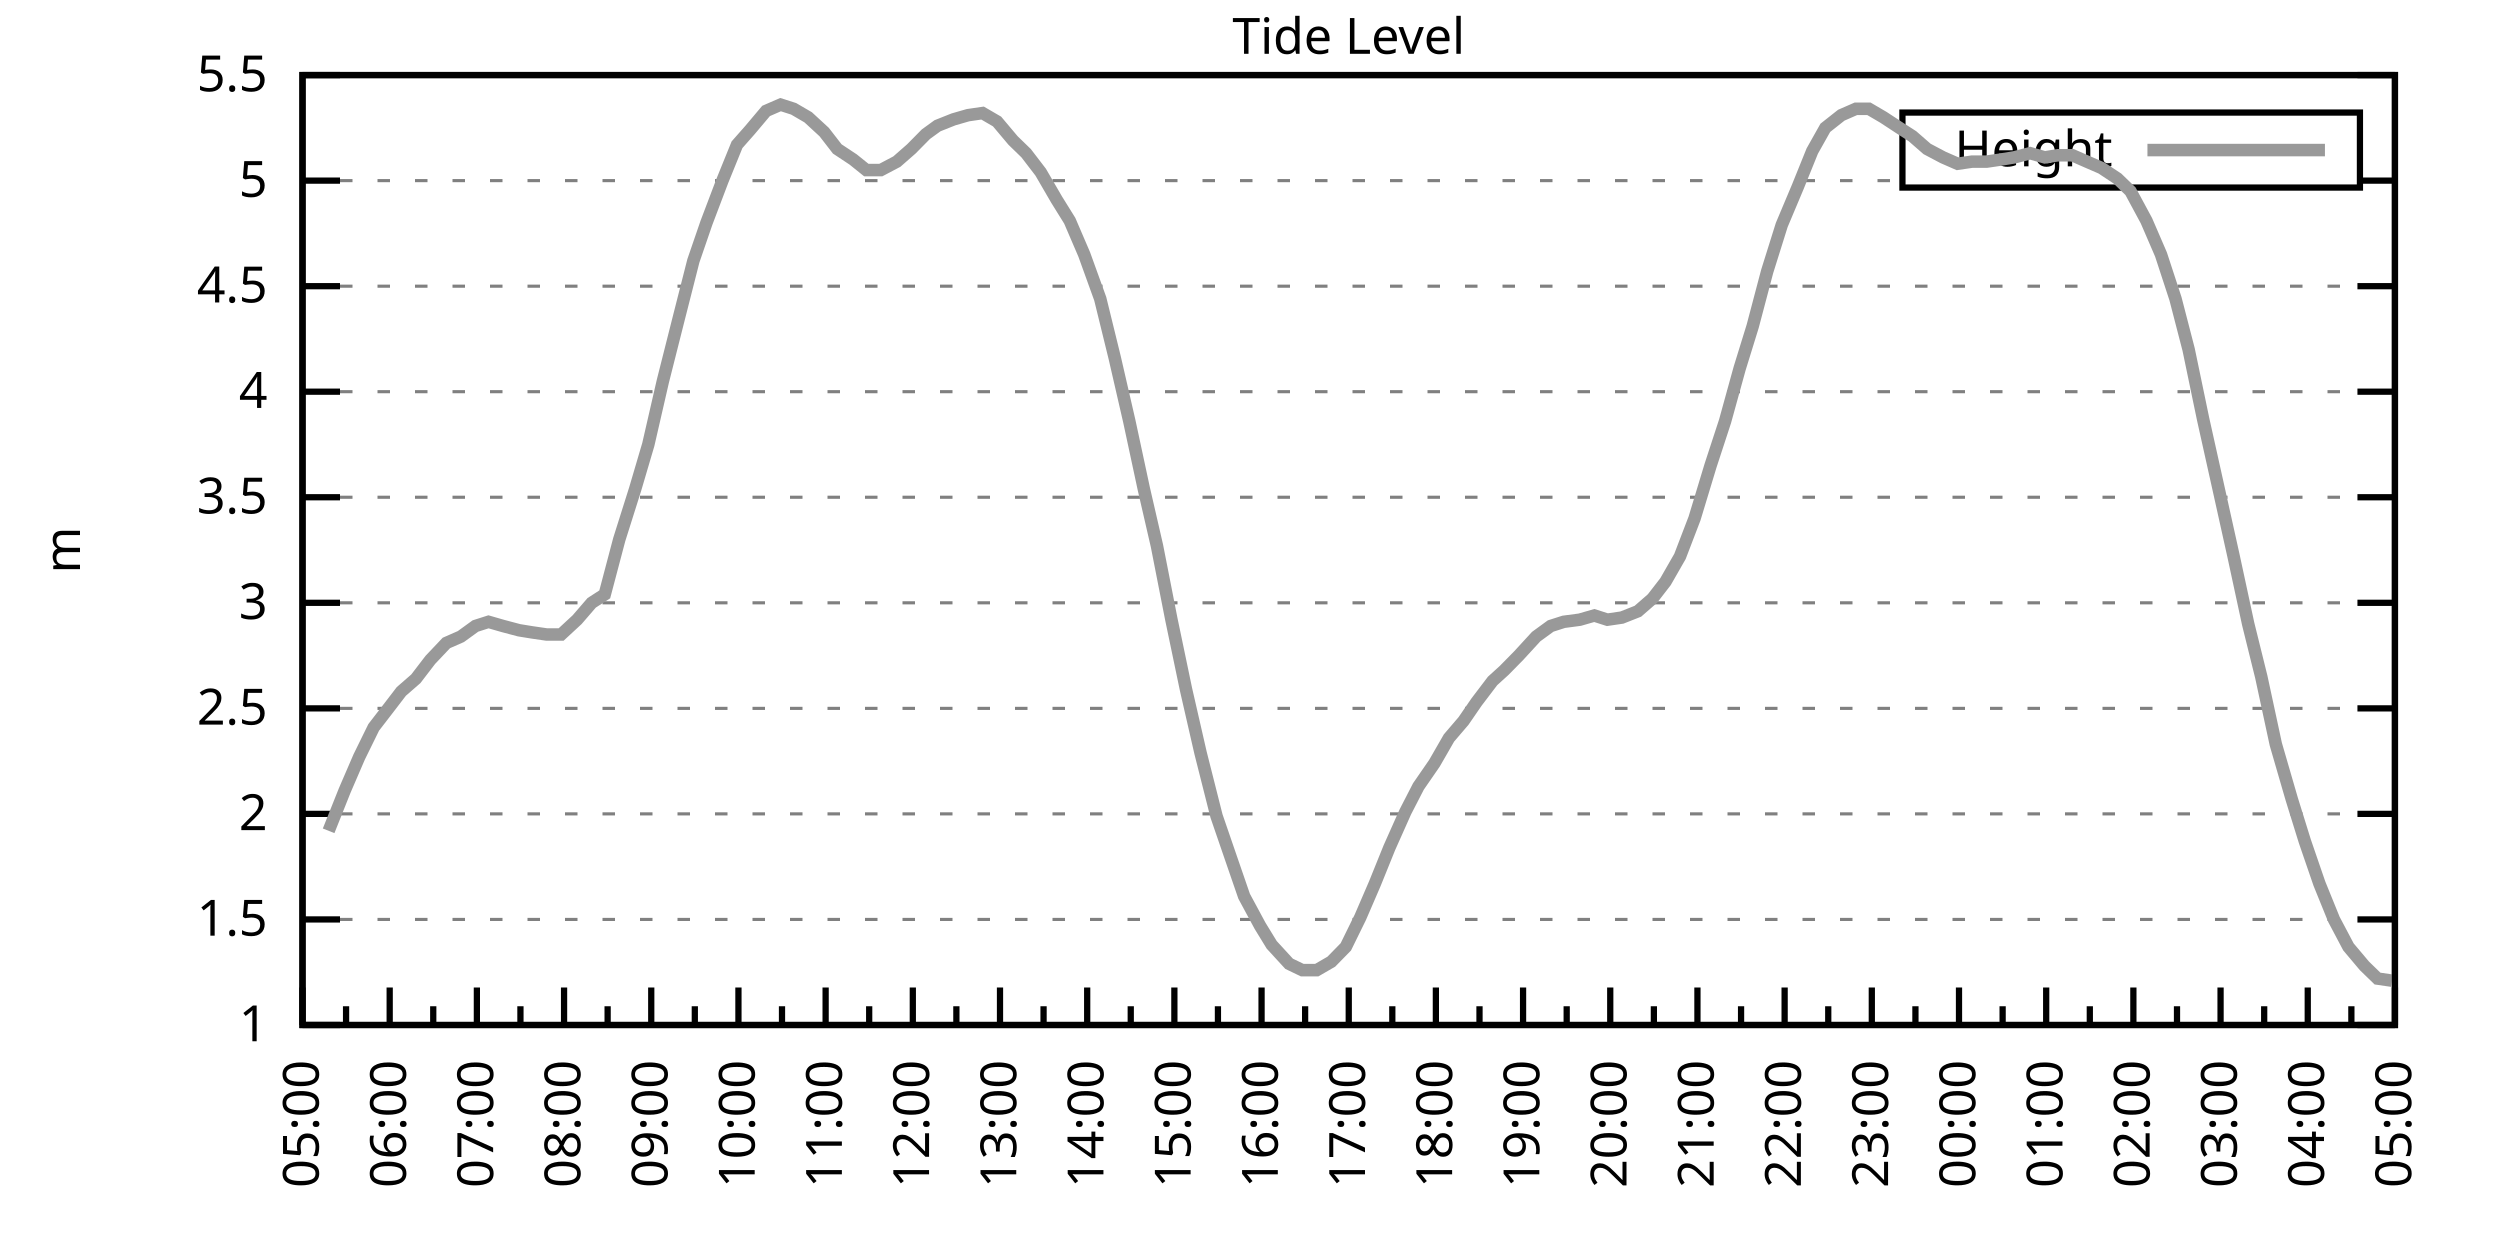
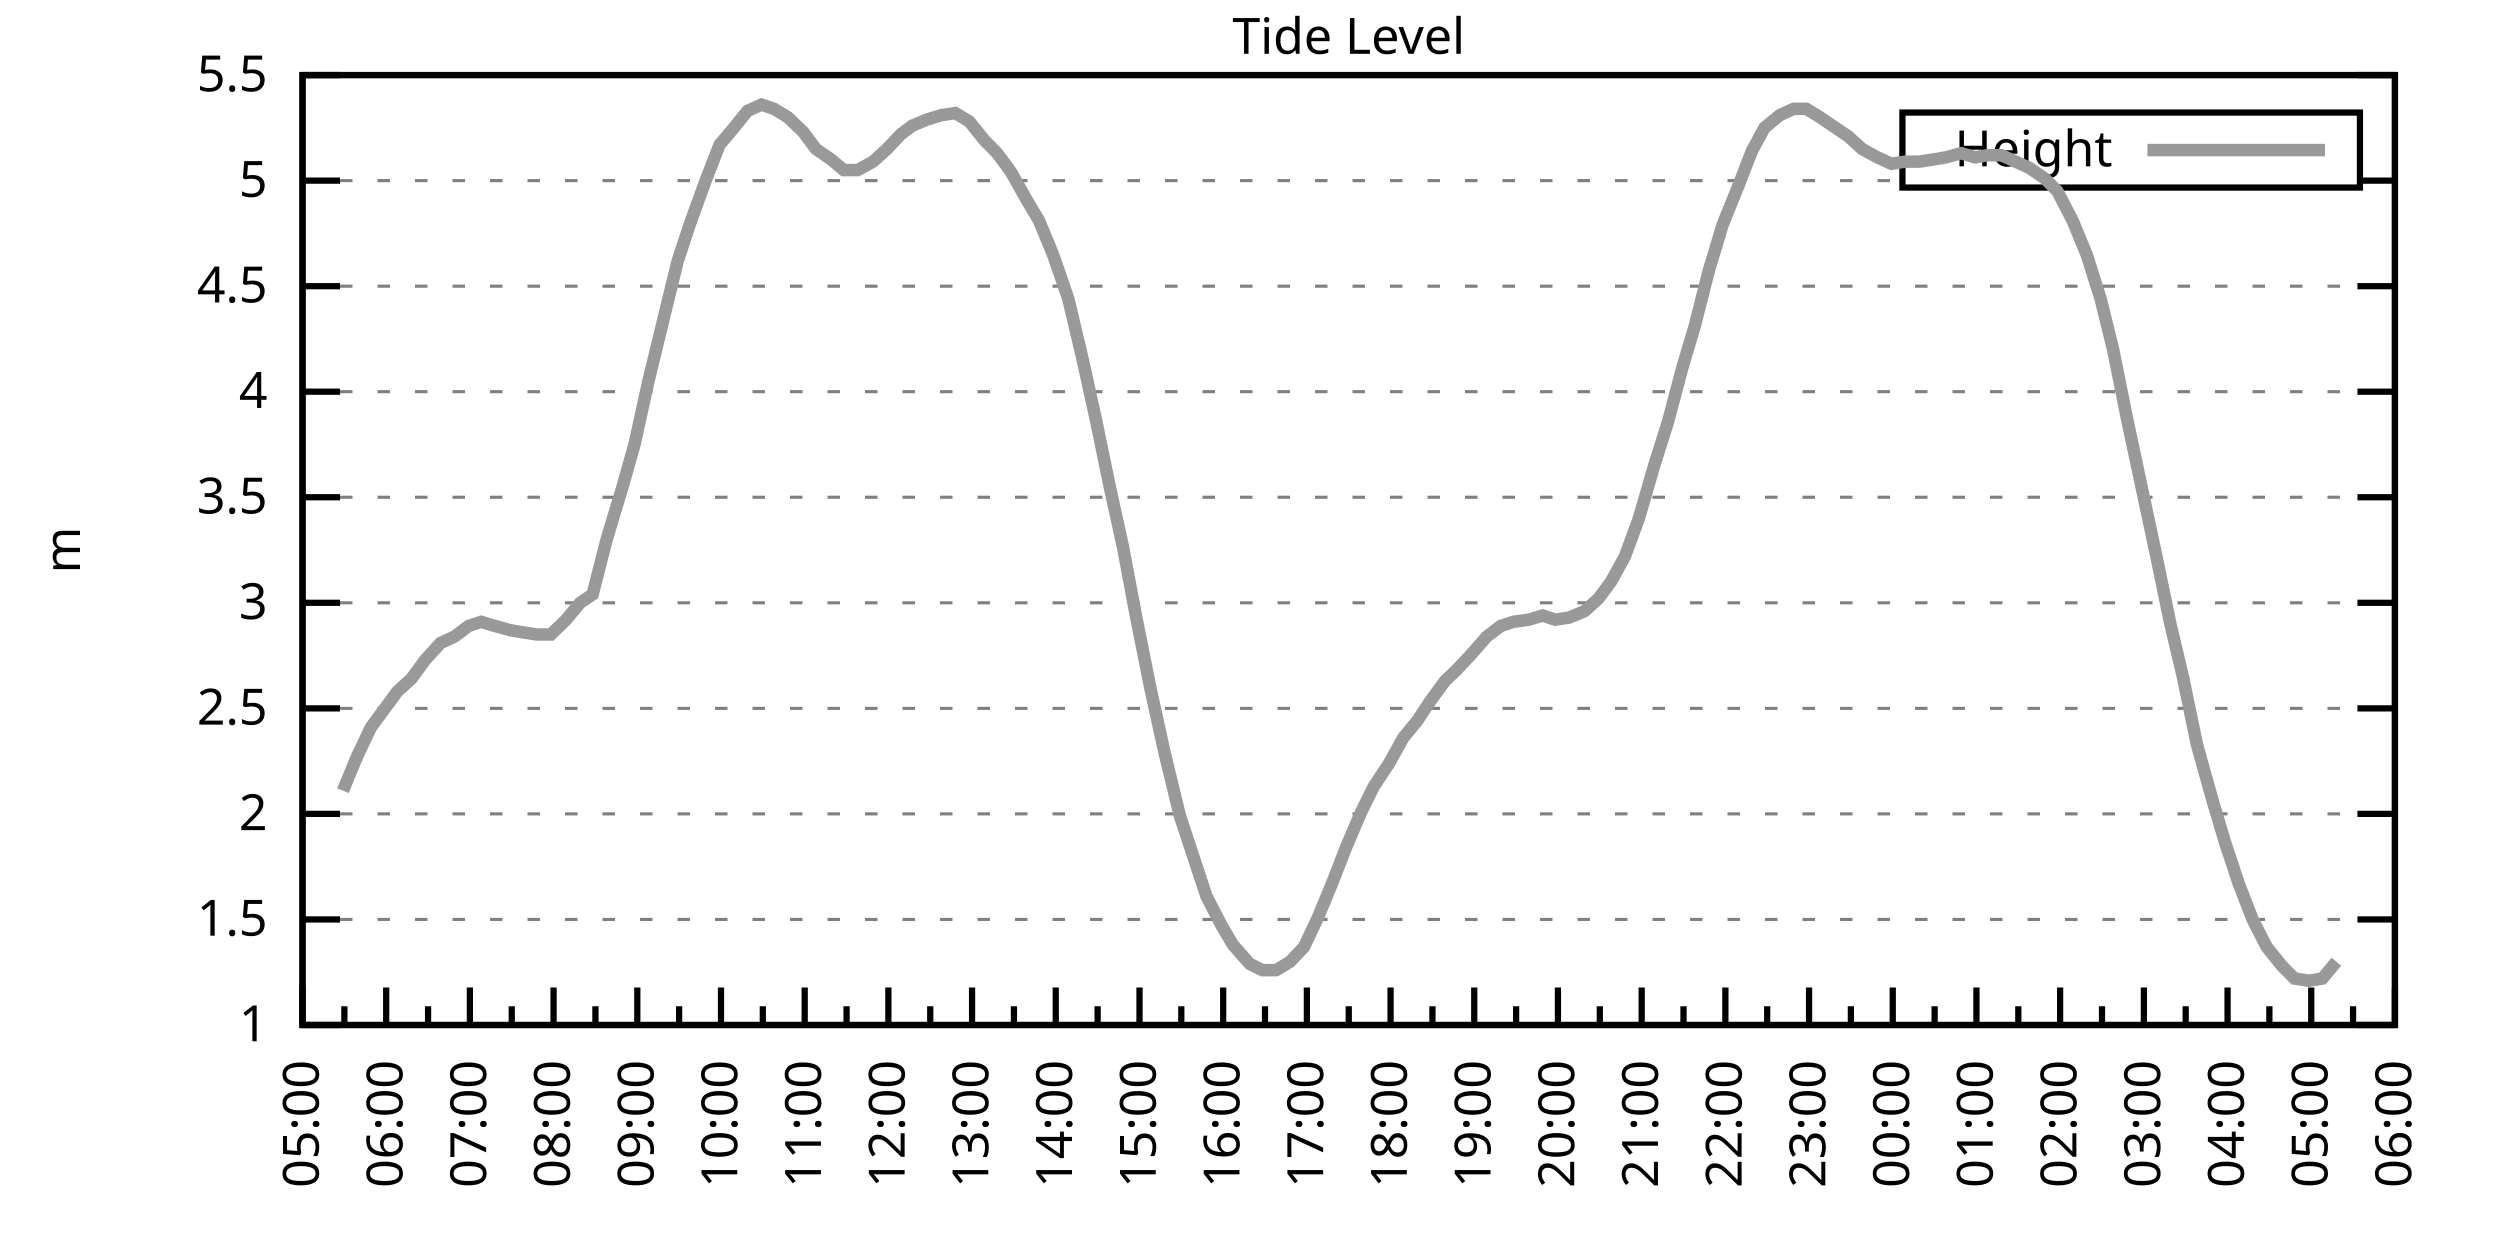
<svg xmlns="http://www.w3.org/2000/svg" xmlns:xlink="http://www.w3.org/1999/xlink" width="400" height="200" viewBox="0 0 400 200">
  <g id="gnuplot_canvas">
    <rect x="0" y="0" width="400" height="200" fill="none" />
    <defs>
      <circle id="gpDot" r="0.5" stroke-width="0.5" stroke="currentColor" />
      <path id="gpPt0" stroke-width="0.333" stroke="currentColor" d="M-1,0 h2 M0,-1 v2" />
      <path id="gpPt1" stroke-width="0.333" stroke="currentColor" d="M-1,-1 L1,1 M1,-1 L-1,1" />
      <path id="gpPt2" stroke-width="0.333" stroke="currentColor" d="M-1,0 L1,0 M0,-1 L0,1 M-1,-1 L1,1 M-1,1 L1,-1" />
      <rect id="gpPt3" stroke-width="0.333" stroke="currentColor" x="-1" y="-1" width="2" height="2" />
      <rect id="gpPt4" stroke-width="0.333" stroke="currentColor" fill="currentColor" x="-1" y="-1" width="2" height="2" />
      <circle id="gpPt5" stroke-width="0.333" stroke="currentColor" cx="0" cy="0" r="1" />
      <use xlink:href="#gpPt5" id="gpPt6" fill="currentColor" stroke="none" />
      <path id="gpPt7" stroke-width="0.333" stroke="currentColor" d="M0,-1.33 L-1.33,0.67 L1.33,0.67 z" />
      <use xlink:href="#gpPt7" id="gpPt8" fill="currentColor" stroke="none" />
      <use xlink:href="#gpPt7" id="gpPt9" stroke="currentColor" transform="rotate(180)" />
      <use xlink:href="#gpPt9" id="gpPt10" fill="currentColor" stroke="none" />
      <use xlink:href="#gpPt3" id="gpPt11" stroke="currentColor" transform="rotate(45)" />
      <use xlink:href="#gpPt11" id="gpPt12" fill="currentColor" stroke="none" />
      <path id="gpPt13" stroke-width="0.333" stroke="currentColor" d="M0,1.330 L1.265,0.411 L0.782,-1.067 L-0.782,-1.076 L-1.265,0.411 z" />
      <use xlink:href="#gpPt13" id="gpPt14" fill="currentColor" stroke="none" />
      <filter id="textbox" filterUnits="objectBoundingBox" x="0" y="0" height="1" width="1">
        <feFlood flood-color="white" flood-opacity="1" result="bgnd" />
        <feComposite in="SourceGraphic" in2="bgnd" operator="atop" />
      </filter>
      <filter id="greybox" filterUnits="objectBoundingBox" x="0" y="0" height="1" width="1">
        <feFlood flood-color="lightgrey" flood-opacity="1" result="grey" />
        <feComposite in="SourceGraphic" in2="grey" operator="atop" />
      </filter>
    </defs>
    <g fill="none" color="white" stroke="currentColor" stroke-width="1.00" stroke-linecap="butt" stroke-linejoin="miter">
</g>
    <g fill="none" color="black" stroke="currentColor" stroke-width="1.00" stroke-linecap="butt" stroke-linejoin="miter">
      <g stroke="none" shape-rendering="crispEdges">
        <polygon fill="rgb(255, 255, 255)" points="48.40,164.00 383.18,164.00 383.18,12.02 48.40,12.02 " />
      </g>
    </g>
    <g fill="none" color="black" stroke="currentColor" stroke-width="1.00" stroke-linecap="butt" stroke-linejoin="miter">
</g>
    <g fill="none" color="black" stroke="black" stroke-width="0.50" stroke-linecap="butt" stroke-linejoin="miter">
</g>
    <g fill="none" color="gray" stroke="currentColor" stroke-width="0.50" stroke-linecap="butt" stroke-linejoin="miter">
      <path stroke="gray" stroke-dasharray="2,4" class="gridline" d="M48.40,164.00 L383.19,164.00  " />
    </g>
    <g fill="none" color="gray" stroke="gray" stroke-width="1.00" stroke-linecap="butt" stroke-linejoin="miter">
</g>
    <g fill="none" color="black" stroke="currentColor" stroke-width="1.00" stroke-linecap="butt" stroke-linejoin="miter">
      <path stroke="black" d="M48.40,164.00 L54.40,164.00 M383.19,164.00 L377.19,164.00  " />
      <g transform="translate(42.80,166.60)" stroke="none" fill="black" font-family="Sans" font-size="8.00" text-anchor="end">
        <text>
          <tspan font-family="Sans"> 1</tspan>
        </text>
      </g>
    </g>
    <g fill="none" color="black" stroke="currentColor" stroke-width="1.00" stroke-linecap="butt" stroke-linejoin="miter">
</g>
    <g fill="none" color="black" stroke="black" stroke-width="0.50" stroke-linecap="butt" stroke-linejoin="miter">
</g>
    <g fill="none" color="gray" stroke="currentColor" stroke-width="0.50" stroke-linecap="butt" stroke-linejoin="miter">
      <path stroke="gray" stroke-dasharray="2,4" class="gridline" d="M48.40,147.11 L383.19,147.11  " />
    </g>
    <g fill="none" color="gray" stroke="gray" stroke-width="1.00" stroke-linecap="butt" stroke-linejoin="miter">
</g>
    <g fill="none" color="black" stroke="currentColor" stroke-width="1.00" stroke-linecap="butt" stroke-linejoin="miter">
      <path stroke="black" d="M48.40,147.11 L54.40,147.11 M383.19,147.11 L377.19,147.11  " />
      <g transform="translate(42.80,149.71)" stroke="none" fill="black" font-family="Sans" font-size="8.00" text-anchor="end">
        <text>
          <tspan font-family="Sans"> 1.5</tspan>
        </text>
      </g>
    </g>
    <g fill="none" color="black" stroke="currentColor" stroke-width="1.00" stroke-linecap="butt" stroke-linejoin="miter">
</g>
    <g fill="none" color="black" stroke="black" stroke-width="0.50" stroke-linecap="butt" stroke-linejoin="miter">
</g>
    <g fill="none" color="gray" stroke="currentColor" stroke-width="0.50" stroke-linecap="butt" stroke-linejoin="miter">
      <path stroke="gray" stroke-dasharray="2,4" class="gridline" d="M48.40,130.22 L383.19,130.22  " />
    </g>
    <g fill="none" color="gray" stroke="gray" stroke-width="1.00" stroke-linecap="butt" stroke-linejoin="miter">
</g>
    <g fill="none" color="black" stroke="currentColor" stroke-width="1.00" stroke-linecap="butt" stroke-linejoin="miter">
      <path stroke="black" d="M48.40,130.22 L54.40,130.22 M383.19,130.22 L377.19,130.22  " />
      <g transform="translate(42.80,132.82)" stroke="none" fill="black" font-family="Sans" font-size="8.00" text-anchor="end">
        <text>
          <tspan font-family="Sans"> 2</tspan>
        </text>
      </g>
    </g>
    <g fill="none" color="black" stroke="currentColor" stroke-width="1.00" stroke-linecap="butt" stroke-linejoin="miter">
</g>
    <g fill="none" color="black" stroke="black" stroke-width="0.50" stroke-linecap="butt" stroke-linejoin="miter">
</g>
    <g fill="none" color="gray" stroke="currentColor" stroke-width="0.50" stroke-linecap="butt" stroke-linejoin="miter">
      <path stroke="gray" stroke-dasharray="2,4" class="gridline" d="M48.40,113.34 L383.19,113.34  " />
    </g>
    <g fill="none" color="gray" stroke="gray" stroke-width="1.00" stroke-linecap="butt" stroke-linejoin="miter">
</g>
    <g fill="none" color="black" stroke="currentColor" stroke-width="1.00" stroke-linecap="butt" stroke-linejoin="miter">
      <path stroke="black" d="M48.40,113.34 L54.40,113.34 M383.19,113.34 L377.19,113.34  " />
      <g transform="translate(42.80,115.94)" stroke="none" fill="black" font-family="Sans" font-size="8.00" text-anchor="end">
        <text>
          <tspan font-family="Sans"> 2.5</tspan>
        </text>
      </g>
    </g>
    <g fill="none" color="black" stroke="currentColor" stroke-width="1.00" stroke-linecap="butt" stroke-linejoin="miter">
</g>
    <g fill="none" color="black" stroke="black" stroke-width="0.50" stroke-linecap="butt" stroke-linejoin="miter">
</g>
    <g fill="none" color="gray" stroke="currentColor" stroke-width="0.50" stroke-linecap="butt" stroke-linejoin="miter">
      <path stroke="gray" stroke-dasharray="2,4" class="gridline" d="M48.40,96.45 L383.19,96.45  " />
    </g>
    <g fill="none" color="gray" stroke="gray" stroke-width="1.00" stroke-linecap="butt" stroke-linejoin="miter">
</g>
    <g fill="none" color="black" stroke="currentColor" stroke-width="1.00" stroke-linecap="butt" stroke-linejoin="miter">
      <path stroke="black" d="M48.40,96.45 L54.40,96.45 M383.19,96.45 L377.19,96.45  " />
      <g transform="translate(42.80,99.05)" stroke="none" fill="black" font-family="Sans" font-size="8.00" text-anchor="end">
        <text>
          <tspan font-family="Sans"> 3</tspan>
        </text>
      </g>
    </g>
    <g fill="none" color="black" stroke="currentColor" stroke-width="1.00" stroke-linecap="butt" stroke-linejoin="miter">
</g>
    <g fill="none" color="black" stroke="black" stroke-width="0.50" stroke-linecap="butt" stroke-linejoin="miter">
</g>
    <g fill="none" color="gray" stroke="currentColor" stroke-width="0.50" stroke-linecap="butt" stroke-linejoin="miter">
      <path stroke="gray" stroke-dasharray="2,4" class="gridline" d="M48.40,79.56 L383.19,79.56  " />
    </g>
    <g fill="none" color="gray" stroke="gray" stroke-width="1.00" stroke-linecap="butt" stroke-linejoin="miter">
</g>
    <g fill="none" color="black" stroke="currentColor" stroke-width="1.00" stroke-linecap="butt" stroke-linejoin="miter">
      <path stroke="black" d="M48.40,79.56 L54.40,79.56 M383.19,79.56 L377.19,79.56  " />
      <g transform="translate(42.80,82.16)" stroke="none" fill="black" font-family="Sans" font-size="8.00" text-anchor="end">
        <text>
          <tspan font-family="Sans"> 3.5</tspan>
        </text>
      </g>
    </g>
    <g fill="none" color="black" stroke="currentColor" stroke-width="1.00" stroke-linecap="butt" stroke-linejoin="miter">
</g>
    <g fill="none" color="black" stroke="black" stroke-width="0.50" stroke-linecap="butt" stroke-linejoin="miter">
</g>
    <g fill="none" color="gray" stroke="currentColor" stroke-width="0.50" stroke-linecap="butt" stroke-linejoin="miter">
      <path stroke="gray" stroke-dasharray="2,4" class="gridline" d="M48.40,62.67 L383.19,62.67  " />
    </g>
    <g fill="none" color="gray" stroke="gray" stroke-width="1.00" stroke-linecap="butt" stroke-linejoin="miter">
</g>
    <g fill="none" color="black" stroke="currentColor" stroke-width="1.00" stroke-linecap="butt" stroke-linejoin="miter">
      <path stroke="black" d="M48.40,62.67 L54.40,62.67 M383.19,62.67 L377.19,62.67  " />
      <g transform="translate(42.80,65.27)" stroke="none" fill="black" font-family="Sans" font-size="8.00" text-anchor="end">
        <text>
          <tspan font-family="Sans"> 4</tspan>
        </text>
      </g>
    </g>
    <g fill="none" color="black" stroke="currentColor" stroke-width="1.00" stroke-linecap="butt" stroke-linejoin="miter">
</g>
    <g fill="none" color="black" stroke="black" stroke-width="0.50" stroke-linecap="butt" stroke-linejoin="miter">
</g>
    <g fill="none" color="gray" stroke="currentColor" stroke-width="0.50" stroke-linecap="butt" stroke-linejoin="miter">
      <path stroke="gray" stroke-dasharray="2,4" class="gridline" d="M48.40,45.79 L383.19,45.79  " />
    </g>
    <g fill="none" color="gray" stroke="gray" stroke-width="1.00" stroke-linecap="butt" stroke-linejoin="miter">
</g>
    <g fill="none" color="black" stroke="currentColor" stroke-width="1.00" stroke-linecap="butt" stroke-linejoin="miter">
      <path stroke="black" d="M48.40,45.79 L54.40,45.79 M383.19,45.79 L377.19,45.79  " />
      <g transform="translate(42.80,48.39)" stroke="none" fill="black" font-family="Sans" font-size="8.00" text-anchor="end">
        <text>
          <tspan font-family="Sans"> 4.5</tspan>
        </text>
      </g>
    </g>
    <g fill="none" color="black" stroke="currentColor" stroke-width="1.00" stroke-linecap="butt" stroke-linejoin="miter">
</g>
    <g fill="none" color="black" stroke="black" stroke-width="0.50" stroke-linecap="butt" stroke-linejoin="miter">
</g>
    <g fill="none" color="gray" stroke="currentColor" stroke-width="0.50" stroke-linecap="butt" stroke-linejoin="miter">
      <path stroke="gray" stroke-dasharray="2,4" class="gridline" d="M48.40,28.90 L304.39,28.90 M377.59,28.90 L383.19,28.90  " />
    </g>
    <g fill="none" color="gray" stroke="gray" stroke-width="1.00" stroke-linecap="butt" stroke-linejoin="miter">
</g>
    <g fill="none" color="black" stroke="currentColor" stroke-width="1.00" stroke-linecap="butt" stroke-linejoin="miter">
      <path stroke="black" d="M48.40,28.90 L54.40,28.90 M383.19,28.90 L377.19,28.90  " />
      <g transform="translate(42.80,31.50)" stroke="none" fill="black" font-family="Sans" font-size="8.00" text-anchor="end">
        <text>
          <tspan font-family="Sans"> 5</tspan>
        </text>
      </g>
    </g>
    <g fill="none" color="black" stroke="currentColor" stroke-width="1.00" stroke-linecap="butt" stroke-linejoin="miter">
</g>
    <g fill="none" color="black" stroke="black" stroke-width="0.50" stroke-linecap="butt" stroke-linejoin="miter">
</g>
    <g fill="none" color="gray" stroke="currentColor" stroke-width="0.50" stroke-linecap="butt" stroke-linejoin="miter">
      <path stroke="gray" stroke-dasharray="2,4" class="gridline" d="M48.40,12.01 L383.19,12.01  " />
    </g>
    <g fill="none" color="gray" stroke="gray" stroke-width="1.00" stroke-linecap="butt" stroke-linejoin="miter">
</g>
    <g fill="none" color="black" stroke="currentColor" stroke-width="1.00" stroke-linecap="butt" stroke-linejoin="miter">
      <path stroke="black" d="M48.40,12.01 L54.40,12.01 M383.19,12.01 L377.19,12.01  " />
      <g transform="translate(42.80,14.61)" stroke="none" fill="black" font-family="Sans" font-size="8.00" text-anchor="end">
        <text>
          <tspan font-family="Sans"> 5.5</tspan>
        </text>
      </g>
    </g>
    <g fill="none" color="black" stroke="currentColor" stroke-width="1.00" stroke-linecap="butt" stroke-linejoin="miter">
      <path stroke="black" d="M48.40,164.00 L48.40,158.00  " />
      <g transform="translate(51.00,169.60) rotate(270)" stroke="none" fill="black" font-family="Sans" font-size="8.00" text-anchor="end">
        <text>
          <tspan font-family="Sans">05:00</tspan>
        </text>
      </g>
    </g>
    <g fill="none" color="black" stroke="currentColor" stroke-width="1.00" stroke-linecap="butt" stroke-linejoin="miter">
-       <path stroke="black" d="M55.37,164.00 L55.37,161.00 M62.35,164.00 L62.35,158.00  " />
-       <g transform="translate(64.95,169.60) rotate(270)" stroke="none" fill="black" font-family="Sans" font-size="8.00" text-anchor="end">
+       <path stroke="black" d="M55.10,164.00 L55.10,161.00 M61.79,164.00 L61.79,158.00  " />
+       <g transform="translate(64.39,169.60) rotate(270)" stroke="none" fill="black" font-family="Sans" font-size="8.00" text-anchor="end">
        <text>
          <tspan font-family="Sans">06:00</tspan>
        </text>
      </g>
    </g>
    <g fill="none" color="black" stroke="currentColor" stroke-width="1.00" stroke-linecap="butt" stroke-linejoin="miter">
-       <path stroke="black" d="M69.32,164.00 L69.32,161.00 M76.30,164.00 L76.30,158.00  " />
-       <g transform="translate(78.90,169.60) rotate(270)" stroke="none" fill="black" font-family="Sans" font-size="8.00" text-anchor="end">
+       <path stroke="black" d="M68.49,164.00 L68.49,161.00 M75.18,164.00 L75.18,158.00  " />
+       <g transform="translate(77.78,169.60) rotate(270)" stroke="none" fill="black" font-family="Sans" font-size="8.00" text-anchor="end">
        <text>
          <tspan font-family="Sans">07:00</tspan>
        </text>
      </g>
    </g>
    <g fill="none" color="black" stroke="currentColor" stroke-width="1.00" stroke-linecap="butt" stroke-linejoin="miter">
-       <path stroke="black" d="M83.27,164.00 L83.27,161.00 M90.25,164.00 L90.25,158.00  " />
-       <g transform="translate(92.85,169.60) rotate(270)" stroke="none" fill="black" font-family="Sans" font-size="8.00" text-anchor="end">
+       <path stroke="black" d="M81.88,164.00 L81.88,161.00 M88.57,164.00 L88.57,158.00  " />
+       <g transform="translate(91.17,169.60) rotate(270)" stroke="none" fill="black" font-family="Sans" font-size="8.00" text-anchor="end">
        <text>
          <tspan font-family="Sans">08:00</tspan>
        </text>
      </g>
    </g>
    <g fill="none" color="black" stroke="currentColor" stroke-width="1.00" stroke-linecap="butt" stroke-linejoin="miter">
-       <path stroke="black" d="M97.22,164.00 L97.22,161.00 M104.20,164.00 L104.20,158.00  " />
-       <g transform="translate(106.80,169.60) rotate(270)" stroke="none" fill="black" font-family="Sans" font-size="8.00" text-anchor="end">
+       <path stroke="black" d="M95.27,164.00 L95.27,161.00 M101.97,164.00 L101.97,158.00  " />
+       <g transform="translate(104.57,169.60) rotate(270)" stroke="none" fill="black" font-family="Sans" font-size="8.00" text-anchor="end">
        <text>
          <tspan font-family="Sans">09:00</tspan>
        </text>
      </g>
    </g>
    <g fill="none" color="black" stroke="currentColor" stroke-width="1.00" stroke-linecap="butt" stroke-linejoin="miter">
-       <path stroke="black" d="M111.17,164.00 L111.17,161.00 M118.15,164.00 L118.15,158.00  " />
-       <g transform="translate(120.75,169.60) rotate(270)" stroke="none" fill="black" font-family="Sans" font-size="8.00" text-anchor="end">
+       <path stroke="black" d="M108.66,164.00 L108.66,161.00 M115.36,164.00 L115.36,158.00  " />
+       <g transform="translate(117.96,169.60) rotate(270)" stroke="none" fill="black" font-family="Sans" font-size="8.00" text-anchor="end">
        <text>
          <tspan font-family="Sans">10:00</tspan>
        </text>
      </g>
    </g>
    <g fill="none" color="black" stroke="currentColor" stroke-width="1.00" stroke-linecap="butt" stroke-linejoin="miter">
-       <path stroke="black" d="M125.12,164.00 L125.12,161.00 M132.10,164.00 L132.10,158.00  " />
-       <g transform="translate(134.70,169.60) rotate(270)" stroke="none" fill="black" font-family="Sans" font-size="8.00" text-anchor="end">
+       <path stroke="black" d="M122.05,164.00 L122.05,161.00 M128.75,164.00 L128.75,158.00  " />
+       <g transform="translate(131.35,169.60) rotate(270)" stroke="none" fill="black" font-family="Sans" font-size="8.00" text-anchor="end">
        <text>
          <tspan font-family="Sans">11:00</tspan>
        </text>
      </g>
    </g>
    <g fill="none" color="black" stroke="currentColor" stroke-width="1.00" stroke-linecap="butt" stroke-linejoin="miter">
-       <path stroke="black" d="M139.07,164.00 L139.07,161.00 M146.05,164.00 L146.05,158.00  " />
-       <g transform="translate(148.65,169.60) rotate(270)" stroke="none" fill="black" font-family="Sans" font-size="8.00" text-anchor="end">
+       <path stroke="black" d="M135.45,164.00 L135.45,161.00 M142.14,164.00 L142.14,158.00  " />
+       <g transform="translate(144.74,169.60) rotate(270)" stroke="none" fill="black" font-family="Sans" font-size="8.00" text-anchor="end">
        <text>
          <tspan font-family="Sans">12:00</tspan>
        </text>
      </g>
    </g>
    <g fill="none" color="black" stroke="currentColor" stroke-width="1.00" stroke-linecap="butt" stroke-linejoin="miter">
-       <path stroke="black" d="M153.02,164.00 L153.02,161.00 M160.00,164.00 L160.00,158.00  " />
-       <g transform="translate(162.60,169.60) rotate(270)" stroke="none" fill="black" font-family="Sans" font-size="8.00" text-anchor="end">
+       <path stroke="black" d="M148.84,164.00 L148.84,161.00 M155.53,164.00 L155.53,158.00  " />
+       <g transform="translate(158.13,169.60) rotate(270)" stroke="none" fill="black" font-family="Sans" font-size="8.00" text-anchor="end">
        <text>
          <tspan font-family="Sans">13:00</tspan>
        </text>
      </g>
    </g>
    <g fill="none" color="black" stroke="currentColor" stroke-width="1.00" stroke-linecap="butt" stroke-linejoin="miter">
-       <path stroke="black" d="M166.97,164.00 L166.97,161.00 M173.95,164.00 L173.95,158.00  " />
-       <g transform="translate(176.55,169.60) rotate(270)" stroke="none" fill="black" font-family="Sans" font-size="8.00" text-anchor="end">
+       <path stroke="black" d="M162.23,164.00 L162.23,161.00 M168.92,164.00 L168.92,158.00  " />
+       <g transform="translate(171.52,169.60) rotate(270)" stroke="none" fill="black" font-family="Sans" font-size="8.00" text-anchor="end">
        <text>
          <tspan font-family="Sans">14:00</tspan>
        </text>
      </g>
    </g>
    <g fill="none" color="black" stroke="currentColor" stroke-width="1.00" stroke-linecap="butt" stroke-linejoin="miter">
-       <path stroke="black" d="M180.92,164.00 L180.92,161.00 M187.90,164.00 L187.90,158.00  " />
-       <g transform="translate(190.50,169.60) rotate(270)" stroke="none" fill="black" font-family="Sans" font-size="8.00" text-anchor="end">
+       <path stroke="black" d="M175.62,164.00 L175.62,161.00 M182.32,164.00 L182.32,158.00  " />
+       <g transform="translate(184.92,169.60) rotate(270)" stroke="none" fill="black" font-family="Sans" font-size="8.00" text-anchor="end">
        <text>
          <tspan font-family="Sans">15:00</tspan>
        </text>
      </g>
    </g>
    <g fill="none" color="black" stroke="currentColor" stroke-width="1.00" stroke-linecap="butt" stroke-linejoin="miter">
-       <path stroke="black" d="M194.87,164.00 L194.87,161.00 M201.85,164.00 L201.85,158.00  " />
-       <g transform="translate(204.45,169.60) rotate(270)" stroke="none" fill="black" font-family="Sans" font-size="8.00" text-anchor="end">
+       <path stroke="black" d="M189.01,164.00 L189.01,161.00 M195.71,164.00 L195.71,158.00  " />
+       <g transform="translate(198.31,169.60) rotate(270)" stroke="none" fill="black" font-family="Sans" font-size="8.00" text-anchor="end">
        <text>
          <tspan font-family="Sans">16:00</tspan>
        </text>
      </g>
    </g>
    <g fill="none" color="black" stroke="currentColor" stroke-width="1.00" stroke-linecap="butt" stroke-linejoin="miter">
-       <path stroke="black" d="M208.82,164.00 L208.82,161.00 M215.80,164.00 L215.80,158.00  " />
-       <g transform="translate(218.40,169.60) rotate(270)" stroke="none" fill="black" font-family="Sans" font-size="8.00" text-anchor="end">
+       <path stroke="black" d="M202.40,164.00 L202.40,161.00 M209.10,164.00 L209.10,158.00  " />
+       <g transform="translate(211.70,169.60) rotate(270)" stroke="none" fill="black" font-family="Sans" font-size="8.00" text-anchor="end">
        <text>
          <tspan font-family="Sans">17:00</tspan>
        </text>
      </g>
    </g>
    <g fill="none" color="black" stroke="currentColor" stroke-width="1.00" stroke-linecap="butt" stroke-linejoin="miter">
-       <path stroke="black" d="M222.77,164.00 L222.77,161.00 M229.74,164.00 L229.74,158.00  " />
-       <g transform="translate(232.34,169.60) rotate(270)" stroke="none" fill="black" font-family="Sans" font-size="8.00" text-anchor="end">
+       <path stroke="black" d="M215.80,164.00 L215.80,161.00 M222.49,164.00 L222.49,158.00  " />
+       <g transform="translate(225.09,169.60) rotate(270)" stroke="none" fill="black" font-family="Sans" font-size="8.00" text-anchor="end">
        <text>
          <tspan font-family="Sans">18:00</tspan>
        </text>
      </g>
    </g>
    <g fill="none" color="black" stroke="currentColor" stroke-width="1.00" stroke-linecap="butt" stroke-linejoin="miter">
-       <path stroke="black" d="M236.72,164.00 L236.72,161.00 M243.69,164.00 L243.69,158.00  " />
-       <g transform="translate(246.29,169.60) rotate(270)" stroke="none" fill="black" font-family="Sans" font-size="8.00" text-anchor="end">
+       <path stroke="black" d="M229.19,164.00 L229.19,161.00 M235.88,164.00 L235.88,158.00  " />
+       <g transform="translate(238.48,169.60) rotate(270)" stroke="none" fill="black" font-family="Sans" font-size="8.00" text-anchor="end">
        <text>
          <tspan font-family="Sans">19:00</tspan>
        </text>
      </g>
    </g>
    <g fill="none" color="black" stroke="currentColor" stroke-width="1.00" stroke-linecap="butt" stroke-linejoin="miter">
-       <path stroke="black" d="M250.67,164.00 L250.67,161.00 M257.64,164.00 L257.64,158.00  " />
-       <g transform="translate(260.24,169.60) rotate(270)" stroke="none" fill="black" font-family="Sans" font-size="8.00" text-anchor="end">
+       <path stroke="black" d="M242.58,164.00 L242.58,161.00 M249.27,164.00 L249.27,158.00  " />
+       <g transform="translate(251.87,169.60) rotate(270)" stroke="none" fill="black" font-family="Sans" font-size="8.00" text-anchor="end">
        <text>
          <tspan font-family="Sans">20:00</tspan>
        </text>
      </g>
    </g>
    <g fill="none" color="black" stroke="currentColor" stroke-width="1.00" stroke-linecap="butt" stroke-linejoin="miter">
-       <path stroke="black" d="M264.62,164.00 L264.62,161.00 M271.59,164.00 L271.59,158.00  " />
-       <g transform="translate(274.19,169.60) rotate(270)" stroke="none" fill="black" font-family="Sans" font-size="8.00" text-anchor="end">
+       <path stroke="black" d="M255.97,164.00 L255.97,161.00 M262.67,164.00 L262.67,158.00  " />
+       <g transform="translate(265.27,169.60) rotate(270)" stroke="none" fill="black" font-family="Sans" font-size="8.00" text-anchor="end">
        <text>
          <tspan font-family="Sans">21:00</tspan>
        </text>
      </g>
    </g>
    <g fill="none" color="black" stroke="currentColor" stroke-width="1.00" stroke-linecap="butt" stroke-linejoin="miter">
-       <path stroke="black" d="M278.57,164.00 L278.57,161.00 M285.54,164.00 L285.54,158.00  " />
-       <g transform="translate(288.14,169.60) rotate(270)" stroke="none" fill="black" font-family="Sans" font-size="8.00" text-anchor="end">
+       <path stroke="black" d="M269.36,164.00 L269.36,161.00 M276.06,164.00 L276.06,158.00  " />
+       <g transform="translate(278.66,169.60) rotate(270)" stroke="none" fill="black" font-family="Sans" font-size="8.00" text-anchor="end">
        <text>
          <tspan font-family="Sans">22:00</tspan>
        </text>
      </g>
    </g>
    <g fill="none" color="black" stroke="currentColor" stroke-width="1.00" stroke-linecap="butt" stroke-linejoin="miter">
-       <path stroke="black" d="M292.52,164.00 L292.52,161.00 M299.49,164.00 L299.49,158.00  " />
-       <g transform="translate(302.09,169.60) rotate(270)" stroke="none" fill="black" font-family="Sans" font-size="8.00" text-anchor="end">
+       <path stroke="black" d="M282.75,164.00 L282.75,161.00 M289.45,164.00 L289.45,158.00  " />
+       <g transform="translate(292.05,169.60) rotate(270)" stroke="none" fill="black" font-family="Sans" font-size="8.00" text-anchor="end">
        <text>
          <tspan font-family="Sans">23:00</tspan>
        </text>
      </g>
    </g>
    <g fill="none" color="black" stroke="currentColor" stroke-width="1.00" stroke-linecap="butt" stroke-linejoin="miter">
-       <path stroke="black" d="M306.47,164.00 L306.47,161.00 M313.44,164.00 L313.44,158.00  " />
-       <g transform="translate(316.04,169.60) rotate(270)" stroke="none" fill="black" font-family="Sans" font-size="8.00" text-anchor="end">
+       <path stroke="black" d="M296.14,164.00 L296.14,161.00 M302.84,164.00 L302.84,158.00  " />
+       <g transform="translate(305.44,169.60) rotate(270)" stroke="none" fill="black" font-family="Sans" font-size="8.00" text-anchor="end">
        <text>
          <tspan font-family="Sans">00:00</tspan>
        </text>
      </g>
    </g>
    <g fill="none" color="black" stroke="currentColor" stroke-width="1.00" stroke-linecap="butt" stroke-linejoin="miter">
-       <path stroke="black" d="M320.42,164.00 L320.42,161.00 M327.39,164.00 L327.39,158.00  " />
-       <g transform="translate(329.99,169.60) rotate(270)" stroke="none" fill="black" font-family="Sans" font-size="8.00" text-anchor="end">
+       <path stroke="black" d="M309.54,164.00 L309.54,161.00 M316.23,164.00 L316.23,158.00  " />
+       <g transform="translate(318.83,169.60) rotate(270)" stroke="none" fill="black" font-family="Sans" font-size="8.00" text-anchor="end">
        <text>
          <tspan font-family="Sans">01:00</tspan>
        </text>
      </g>
    </g>
    <g fill="none" color="black" stroke="currentColor" stroke-width="1.00" stroke-linecap="butt" stroke-linejoin="miter">
-       <path stroke="black" d="M334.37,164.00 L334.37,161.00 M341.34,164.00 L341.34,158.00  " />
-       <g transform="translate(343.94,169.60) rotate(270)" stroke="none" fill="black" font-family="Sans" font-size="8.00" text-anchor="end">
+       <path stroke="black" d="M322.93,164.00 L322.93,161.00 M329.62,164.00 L329.62,158.00  " />
+       <g transform="translate(332.22,169.60) rotate(270)" stroke="none" fill="black" font-family="Sans" font-size="8.00" text-anchor="end">
        <text>
          <tspan font-family="Sans">02:00</tspan>
        </text>
      </g>
    </g>
    <g fill="none" color="black" stroke="currentColor" stroke-width="1.00" stroke-linecap="butt" stroke-linejoin="miter">
-       <path stroke="black" d="M348.32,164.00 L348.32,161.00 M355.29,164.00 L355.29,158.00  " />
-       <g transform="translate(357.89,169.60) rotate(270)" stroke="none" fill="black" font-family="Sans" font-size="8.00" text-anchor="end">
+       <path stroke="black" d="M336.32,164.00 L336.32,161.00 M343.02,164.00 L343.02,158.00  " />
+       <g transform="translate(345.62,169.60) rotate(270)" stroke="none" fill="black" font-family="Sans" font-size="8.00" text-anchor="end">
        <text>
          <tspan font-family="Sans">03:00</tspan>
        </text>
      </g>
    </g>
    <g fill="none" color="black" stroke="currentColor" stroke-width="1.00" stroke-linecap="butt" stroke-linejoin="miter">
-       <path stroke="black" d="M362.27,164.00 L362.27,161.00 M369.24,164.00 L369.24,158.00  " />
-       <g transform="translate(371.84,169.60) rotate(270)" stroke="none" fill="black" font-family="Sans" font-size="8.00" text-anchor="end">
+       <path stroke="black" d="M349.71,164.00 L349.71,161.00 M356.41,164.00 L356.41,158.00  " />
+       <g transform="translate(359.01,169.60) rotate(270)" stroke="none" fill="black" font-family="Sans" font-size="8.00" text-anchor="end">
        <text>
          <tspan font-family="Sans">04:00</tspan>
        </text>
      </g>
    </g>
    <g fill="none" color="black" stroke="currentColor" stroke-width="1.00" stroke-linecap="butt" stroke-linejoin="miter">
-       <path stroke="black" d="M376.22,164.00 L376.22,161.00 M383.19,164.00 L383.19,158.00  " />
+       <path stroke="black" d="M363.10,164.00 L363.10,161.00 M369.80,164.00 L369.80,158.00  " />
+       <g transform="translate(372.40,169.60) rotate(270)" stroke="none" fill="black" font-family="Sans" font-size="8.00" text-anchor="end">
+         <text>
+           <tspan font-family="Sans">05:00</tspan>
+         </text>
+       </g>
+     </g>
+     <g fill="none" color="black" stroke="currentColor" stroke-width="1.00" stroke-linecap="butt" stroke-linejoin="miter">
+       <path stroke="black" d="M376.49,164.00 L376.49,161.00 M383.19,164.00 L383.19,158.00  " />
      <g transform="translate(385.79,169.60) rotate(270)" stroke="none" fill="black" font-family="Sans" font-size="8.00" text-anchor="end">
        <text>
-           <tspan font-family="Sans">05:00</tspan>
+           <tspan font-family="Sans">06:00</tspan>
        </text>
      </g>
    </g>
    <g fill="none" color="black" stroke="currentColor" stroke-width="1.00" stroke-linecap="butt" stroke-linejoin="miter">
</g>
    <g fill="none" color="black" stroke="currentColor" stroke-width="1.00" stroke-linecap="butt" stroke-linejoin="miter">
      <path stroke="black" d="M48.40,12.01 L48.40,164.00 L383.19,164.00 L383.19,12.01 L48.40,12.01 Z  " />
    </g>
    <g fill="none" color="black" stroke="currentColor" stroke-width="1.00" stroke-linecap="butt" stroke-linejoin="miter">
      <g transform="translate(12.80,88.01) rotate(270)" stroke="none" fill="black" font-family="Sans" font-size="8.00" text-anchor="middle">
        <text>
          <tspan font-family="Sans">m</tspan>
        </text>
      </g>
    </g>
    <g fill="none" color="black" stroke="currentColor" stroke-width="1.00" stroke-linecap="butt" stroke-linejoin="miter">
</g>
    <g fill="none" color="black" stroke="currentColor" stroke-width="1.00" stroke-linecap="butt" stroke-linejoin="miter">
      <path stroke="black" d="M304.39,30.01 L304.39,18.01 L377.59,18.01 L377.59,30.01 L304.39,30.01 Z  " />
    </g>
    <g id="Tide_level_plot_1">
      <g fill="none" color="white" stroke="black" stroke-width="2.00" stroke-linecap="butt" stroke-linejoin="miter">
</g>
      <g fill="none" color="black" stroke="currentColor" stroke-width="2.00" stroke-linecap="butt" stroke-linejoin="miter">
        <g transform="translate(337.99,26.61)" stroke="none" fill="black" font-family="Sans" font-size="8.00" text-anchor="end">
          <text>
            <tspan font-family="Sans">Height</tspan>
          </text>
        </g>
      </g>
      <g fill="none" color="black" stroke="currentColor" stroke-width="2.00" stroke-linecap="butt" stroke-linejoin="miter">
-         <path stroke="rgb(153, 153, 153)" d="M343.59,24.01 L371.99,24.01 M52.58,132.93 L55.14,126.51 L57.47,121.11 L59.79,116.38 L61.88,113.67 L64.21,110.63   L66.53,108.61 L68.86,105.57 L71.42,102.87 L73.74,101.85 L76.07,100.16 L78.16,99.49 L80.48,100.16 L83.04,100.84   L85.13,101.18 L87.46,101.52 L89.78,101.52 L92.34,99.15 L94.67,96.45 L96.76,95.10 L99.08,86.32 L101.64,78.21   L103.73,71.12 L106.06,60.98 L108.62,50.85 L110.94,41.73 L113.03,35.65 L115.59,28.90 L117.92,23.16 L120.01,20.79   L122.57,17.75 L124.89,16.74 L126.98,17.41 L129.31,18.77 L131.87,21.13 L133.96,23.83 L136.51,25.52 L138.61,27.21   L140.93,27.21 L143.49,25.86 L145.81,23.83 L148.14,21.47 L150.00,20.12 L152.56,19.10 L154.88,18.43 L157.21,18.09   L159.53,19.44 L162.09,22.48 L164.18,24.51 L166.51,27.55 L169.06,31.94 L171.16,35.32 L173.48,40.72 L176.04,47.81   L178.36,57.27 L180.69,67.40 L183.01,78.21 L185.11,87.33 L187.43,99.15 L189.76,110.30 L192.08,120.43 L194.64,130.56   L196.73,136.64 L199.06,143.40 L201.61,148.13 L203.47,151.17 L206.26,154.21 L208.36,155.22 L210.68,155.22 L213.01,153.87   L215.33,151.50 L217.65,146.77 L219.98,141.37 L222.30,135.63 L224.86,129.89 L226.95,125.83 L229.51,122.12 L231.84,118.07   L234.16,115.36 L236.25,112.32 L238.81,108.95 L240.67,107.26 L243.00,104.89 L245.79,101.85 L248.11,100.16 L250.20,99.49   L252.76,99.15 L255.09,98.48 L257.18,99.15 L259.50,98.81 L262.06,97.80 L264.39,95.77 L266.48,93.07 L268.80,89.02   L271.13,82.94 L273.69,74.49 L276.01,67.40 L278.34,58.96 L280.43,52.20 L282.75,43.42 L285.08,35.99 L287.64,29.91   L289.96,24.17 L292.05,20.45 L294.61,18.43 L296.94,17.41 L299.03,17.41 L301.35,18.77 L303.91,20.45 L306.00,21.80   L308.33,23.83 L310.88,25.18 L313.21,26.20 L315.53,25.86 L317.86,25.86 L320.18,25.52 L322.28,25.18 L324.83,24.51   L327.16,25.18 L329.25,24.84 L331.58,24.84 L333.90,25.86 L336.23,26.87 L338.78,28.56 L340.88,30.59 L343.43,35.32   L345.76,40.72 L348.08,47.81 L350.18,55.92 L352.50,67.06 L354.83,77.53 L357.38,89.02 L359.71,99.83 L361.80,108.27   L364.13,119.08 L366.68,127.86 L368.78,134.62 L371.10,141.37 L373.43,147.11 L375.75,151.50 L378.31,154.54 L380.40,156.57   L382.73,156.91  " />
+         <path stroke="rgb(153, 153, 153)" d="M343.59,24.01 L371.99,24.01 M54.87,126.51 L57.10,121.11 L59.34,116.38 L61.35,113.67 L63.58,110.63 L65.81,108.61   L68.04,105.57 L70.50,102.87 L72.73,101.85 L74.96,100.16 L76.97,99.49 L79.20,100.16 L81.66,100.84 L83.66,101.18   L85.90,101.52 L88.13,101.52 L90.58,99.15 L92.82,96.45 L94.82,95.10 L97.06,86.32 L99.51,78.21 L101.52,71.12   L103.75,60.98 L106.21,50.85 L108.44,41.73 L110.45,35.65 L112.90,28.90 L115.13,23.16 L117.14,20.79 L119.60,17.75   L121.83,16.74 L123.84,17.41 L126.07,18.77 L128.53,21.13 L130.54,23.83 L132.99,25.52 L135.00,27.21 L137.23,27.21   L139.69,25.86 L141.92,23.83 L144.15,21.47 L145.94,20.12 L148.39,19.10 L150.62,18.43 L152.85,18.09 L155.09,19.44   L157.54,22.48 L159.55,24.51 L161.78,27.55 L164.24,31.94 L166.25,35.32 L168.48,40.72 L170.93,47.81 L173.17,57.27   L175.40,67.40 L177.63,78.21 L179.64,87.33 L181.87,99.15 L184.10,110.30 L186.33,120.43 L188.79,130.56 L190.80,136.64   L193.03,143.40 L195.48,148.13 L197.27,151.17 L199.95,154.21 L201.96,155.22 L204.19,155.22 L206.42,153.87 L208.65,151.50   L210.88,146.77 L213.12,141.37 L215.35,135.63 L217.80,129.89 L219.81,125.83 L222.27,122.12 L224.50,118.07 L226.73,115.36   L228.74,112.32 L231.20,108.95 L232.98,107.26 L235.21,104.89 L237.89,101.85 L240.12,100.16 L242.13,99.49 L244.59,99.15   L246.82,98.48 L248.83,99.15 L251.06,98.81 L253.51,97.80 L255.75,95.77 L257.76,93.07 L259.99,89.02 L262.22,82.94   L264.67,74.49 L266.91,67.40 L269.14,58.96 L271.15,52.20 L273.38,43.42 L275.61,35.99 L278.07,29.91 L280.30,24.17   L282.31,20.45 L284.76,18.43 L286.99,17.41 L289.00,17.41 L291.23,18.77 L293.69,20.45 L295.70,21.80 L297.93,23.83   L300.39,25.18 L302.62,26.20 L304.85,25.86 L307.08,25.86 L309.31,25.52 L311.32,25.18 L313.78,24.51 L316.01,25.18   L318.02,24.84 L320.25,24.84 L322.48,25.86 L324.71,26.87 L327.17,28.56 L329.18,30.59 L331.63,35.32 L333.86,40.72   L336.10,47.81 L338.10,55.92 L340.34,67.06 L342.57,77.53 L345.02,89.02 L347.26,99.83 L349.26,108.27 L351.50,119.08   L353.95,127.86 L355.96,134.62 L358.19,141.37 L360.42,147.11 L362.66,151.50 L365.11,154.54 L367.12,156.57 L369.35,156.91   L371.58,156.57 L373.82,153.87  " />
      </g>
    </g>
    <g fill="none" color="black" stroke="currentColor" stroke-width="2.00" stroke-linecap="butt" stroke-linejoin="miter">
</g>
    <g fill="none" color="black" stroke="black" stroke-width="1.00" stroke-linecap="butt" stroke-linejoin="miter">
</g>
    <g fill="none" color="black" stroke="currentColor" stroke-width="1.00" stroke-linecap="butt" stroke-linejoin="miter">
      <path stroke="black" d="M48.40,12.01 L48.40,164.00 L383.19,164.00 L383.19,12.01 L48.40,12.01 Z  " />
    </g>
    <g fill="none" color="black" stroke="currentColor" stroke-width="1.00" stroke-linecap="butt" stroke-linejoin="miter">
      <g transform="translate(215.79,8.61)" stroke="none" fill="black" font-family="Sans" font-size="8.00" text-anchor="middle">
        <text>
          <tspan font-family="Sans">Tide Level</tspan>
        </text>
      </g>
    </g>
    <g fill="none" color="black" stroke="currentColor" stroke-width="1.00" stroke-linecap="butt" stroke-linejoin="miter">
</g>
  </g>
</svg>
